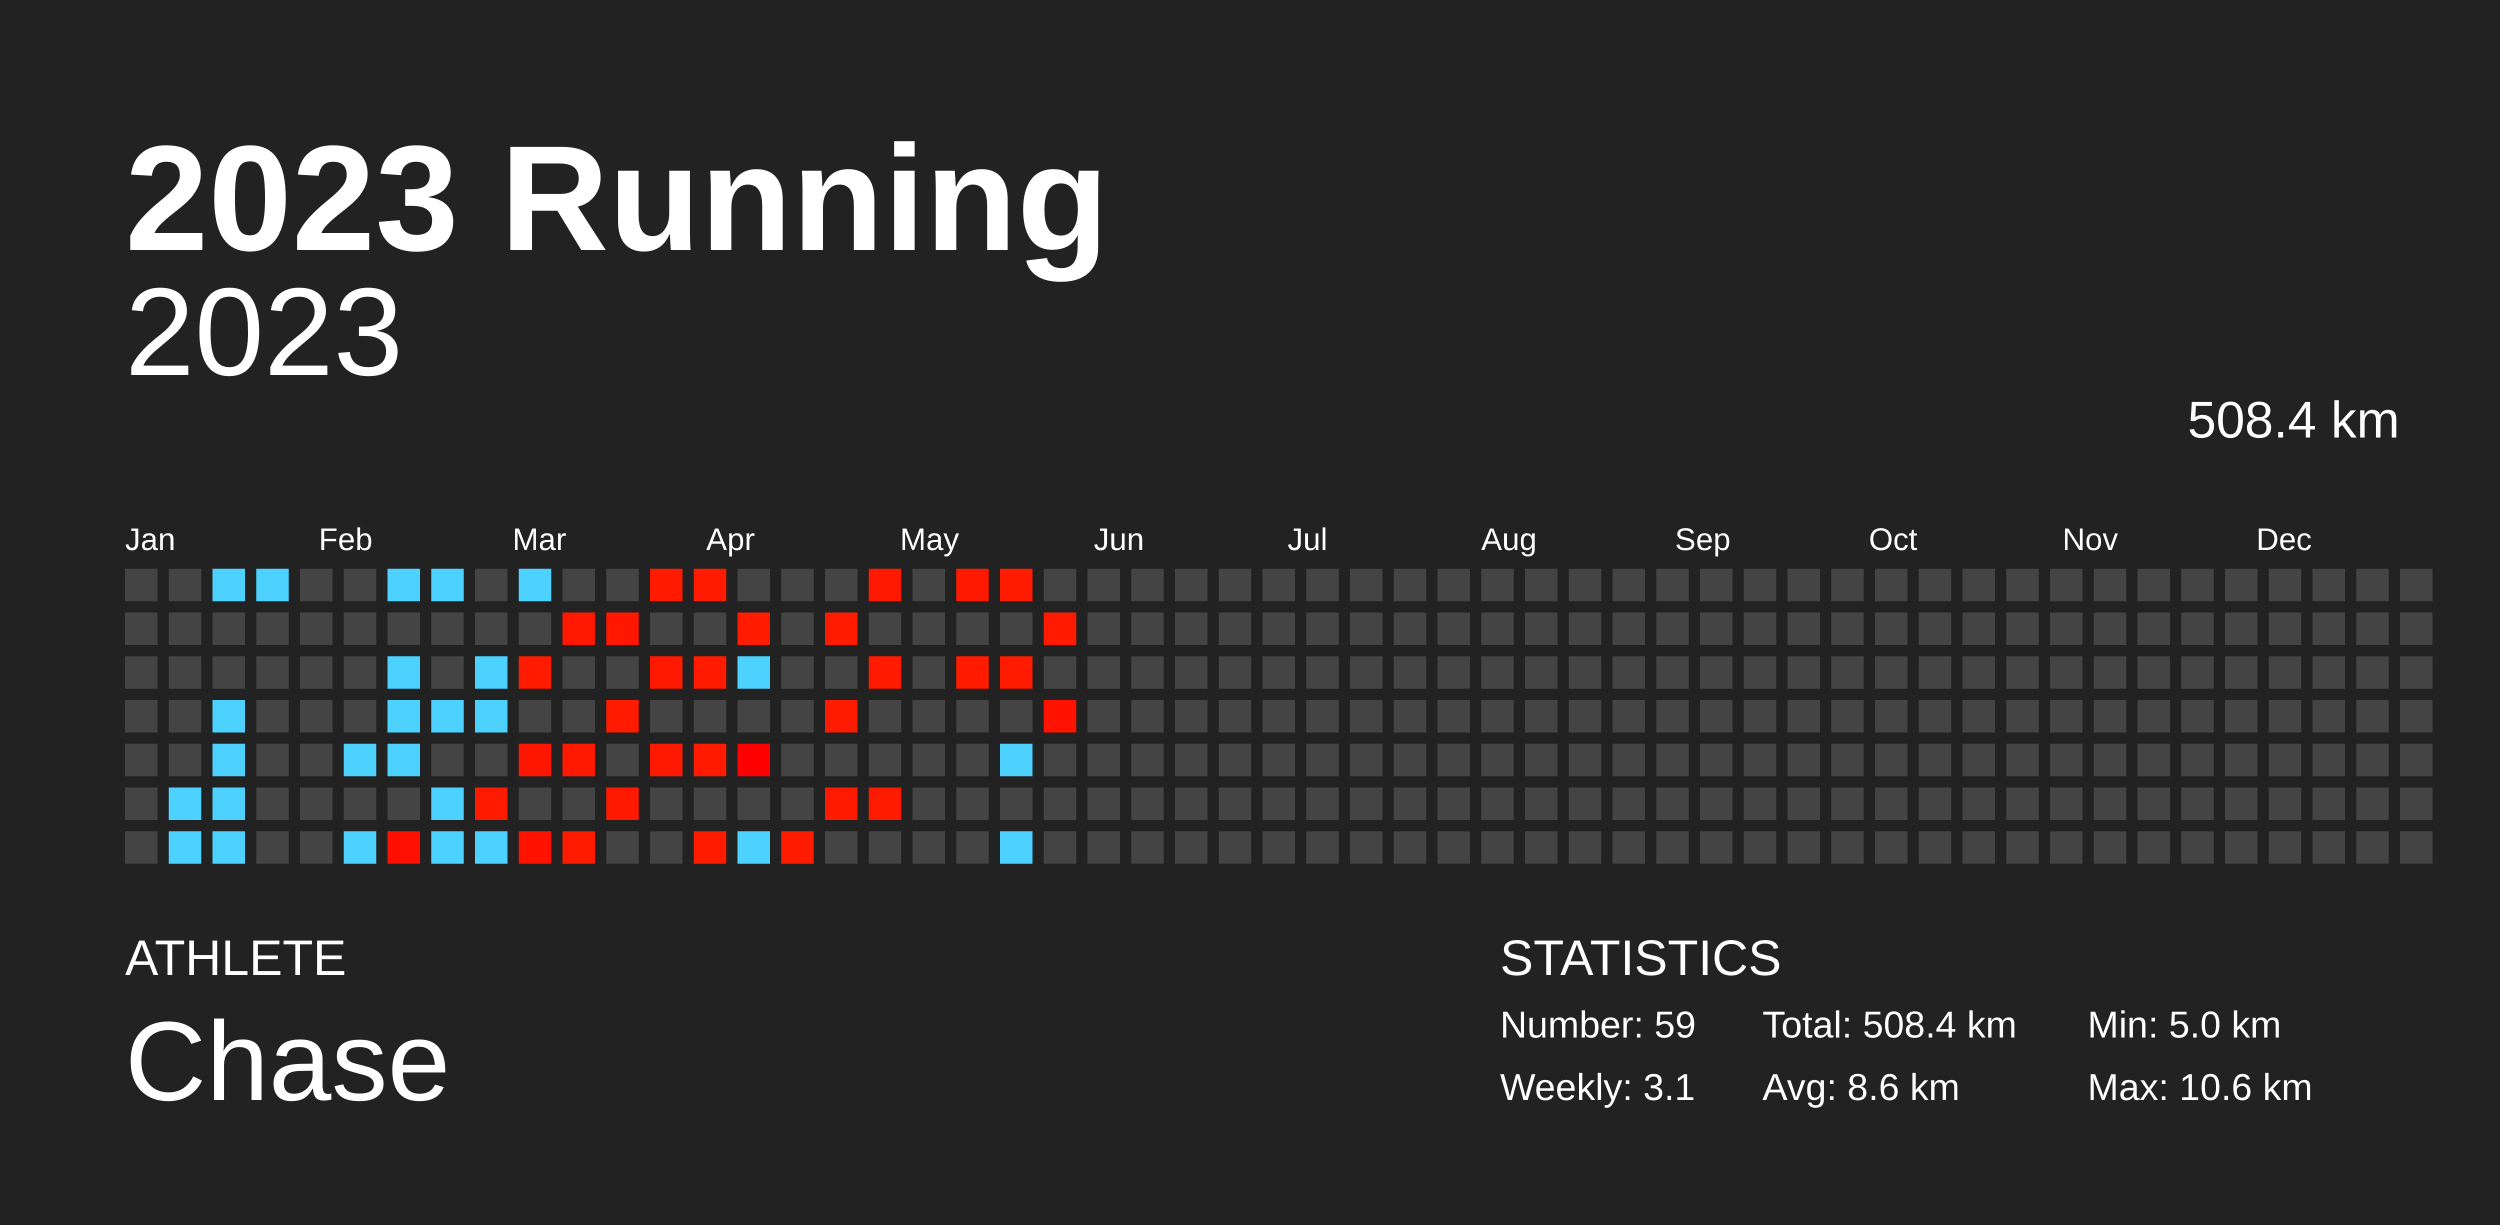
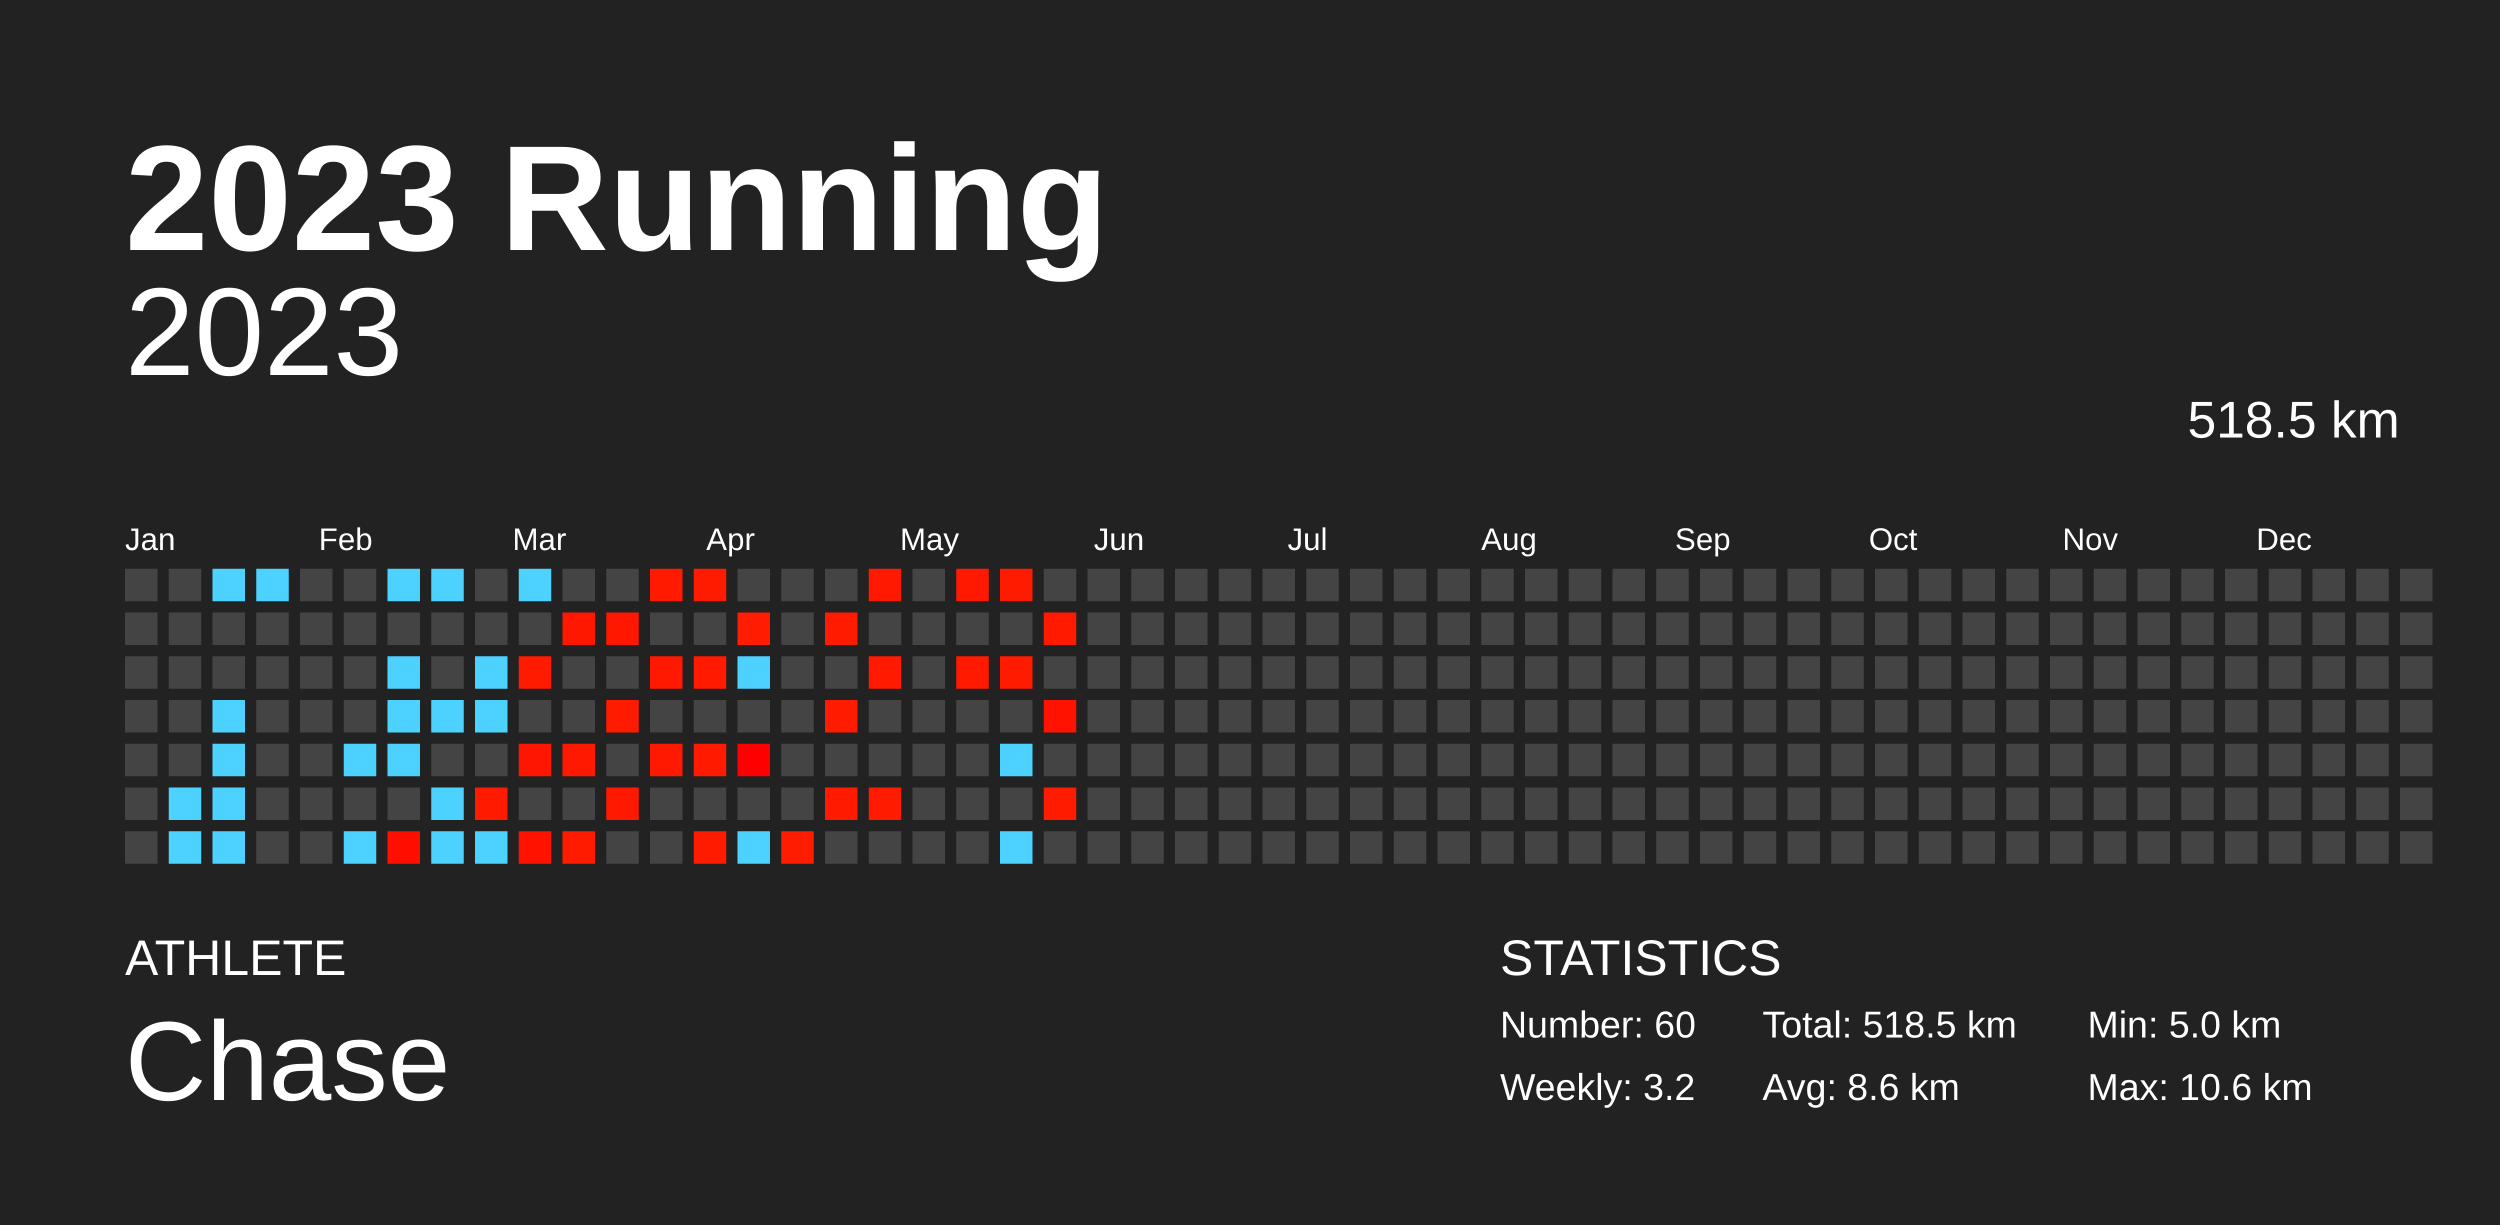
<svg xmlns="http://www.w3.org/2000/svg" baseProfile="full" height="98mm" version="1.1" viewBox="0,0,200,98" width="200mm">
  <defs />
  <rect fill="#222222" height="98" width="200" x="0" y="0" />
  <text fill="#FFFFFF" style="font-size:12px; font-family:Arial; font-weight:bold;" x="10" y="20">2023 Running</text>
  <text fill="#FFFFFF" style="font-size:4px; font-family:Arial" x="10" y="78">ATHLETE</text>
  <text fill="#FFFFFF" style="font-size:9px; font-family:Arial" x="10" y="88">Chase</text>
  <text fill="#FFFFFF" style="font-size:4px; font-family:Arial" x="120" y="78">STATISTICS</text>
-   <text fill="#FFFFFF" style="font-size:3px; font-family:Arial" x="120" y="83">Number: 59</text>
-   <text fill="#FFFFFF" style="font-size:3px; font-family:Arial" x="120" y="88">Weekly: 3.1</text>
-   <text fill="#FFFFFF" style="font-size:3px; font-family:Arial" x="141" y="83">Total: 508.4 km</text>
+   <text fill="#FFFFFF" style="font-size:3px; font-family:Arial" x="120" y="83">Number: 60</text>
+   <text fill="#FFFFFF" style="font-size:3px; font-family:Arial" x="120" y="88">Weekly: 3.2</text>
+   <text fill="#FFFFFF" style="font-size:3px; font-family:Arial" x="141" y="83">Total: 518.5 km</text>
  <text fill="#FFFFFF" style="font-size:3px; font-family:Arial" x="141" y="88">Avg: 8.6 km</text>
  <text fill="#FFFFFF" style="font-size:3px; font-family:Arial" x="167" y="83">Min: 5.0 km</text>
  <text fill="#FFFFFF" style="font-size:3px; font-family:Arial" x="167" y="88">Max: 10.6 km</text>
  <text alignment-baseline="hanging" fill="#FFFFFF" style="font-size:10.0px; font-family:Arial;" x="10" y="30">2023</text>
-   <text alignment-baseline="hanging" fill="#FFFFFF" style="font-size:4.125px; font-family:Arial;" x="175" y="35">508.4 km</text>
+   <text alignment-baseline="hanging" fill="#FFFFFF" style="font-size:4.125px; font-family:Arial;" x="175" y="35">518.5 km</text>
  <text fill="#FFFFFF" style="font-size:2.5px; font-family:Arial" x="10.0" y="44">Jan</text>
  <text fill="#FFFFFF" style="font-size:2.5px; font-family:Arial" x="25.5" y="44">Feb</text>
  <text fill="#FFFFFF" style="font-size:2.5px; font-family:Arial" x="41.0" y="44">Mar</text>
  <text fill="#FFFFFF" style="font-size:2.5px; font-family:Arial" x="56.5" y="44">Apr</text>
  <text fill="#FFFFFF" style="font-size:2.5px; font-family:Arial" x="72.0" y="44">May</text>
  <text fill="#FFFFFF" style="font-size:2.5px; font-family:Arial" x="87.5" y="44">Jun</text>
  <text fill="#FFFFFF" style="font-size:2.5px; font-family:Arial" x="103.0" y="44">Jul</text>
  <text fill="#FFFFFF" style="font-size:2.5px; font-family:Arial" x="118.5" y="44">Aug</text>
  <text fill="#FFFFFF" style="font-size:2.5px; font-family:Arial" x="134.0" y="44">Sep</text>
  <text fill="#FFFFFF" style="font-size:2.5px; font-family:Arial" x="149.5" y="44">Oct</text>
  <text fill="#FFFFFF" style="font-size:2.5px; font-family:Arial" x="165.0" y="44">Nov</text>
  <text fill="#FFFFFF" style="font-size:2.5px; font-family:Arial" x="180.5" y="44">Dec</text>
  <rect fill="#444444" height="2.6" width="2.6" x="10.0" y="45.5" />
  <rect fill="#444444" height="2.6" width="2.6" x="10.0" y="49.0" />
  <rect fill="#444444" height="2.6" width="2.6" x="10.0" y="52.5" />
  <rect fill="#444444" height="2.6" width="2.6" x="10.0" y="56.0" />
  <rect fill="#444444" height="2.6" width="2.6" x="10.0" y="59.5" />
  <rect fill="#444444" height="2.6" width="2.6" x="10.0" y="63.0" />
  <rect fill="#444444" height="2.6" width="2.6" x="10.0" y="66.5" />
  <rect fill="#444444" height="2.6" width="2.6" x="13.5" y="45.5" />
  <rect fill="#444444" height="2.6" width="2.6" x="13.5" y="49.0" />
  <rect fill="#444444" height="2.6" width="2.6" x="13.5" y="52.5" />
  <rect fill="#444444" height="2.6" width="2.6" x="13.5" y="56.0" />
  <rect fill="#444444" height="2.6" width="2.6" x="13.5" y="59.5" />
  <rect fill="#4dd2ff" height="2.6" width="2.6" x="13.5" y="63.0" />
  <rect fill="#4dd2ff" height="2.6" width="2.6" x="13.5" y="66.5" />
  <rect fill="#4dd2ff" height="2.6" width="2.6" x="17.0" y="45.5" />
  <rect fill="#444444" height="2.6" width="2.6" x="17.0" y="49.0" />
  <rect fill="#444444" height="2.6" width="2.6" x="17.0" y="52.5" />
  <rect fill="#4dd2ff" height="2.6" width="2.6" x="17.0" y="56.0" />
  <rect fill="#4dd2ff" height="2.6" width="2.6" x="17.0" y="59.5" />
  <rect fill="#4dd2ff" height="2.6" width="2.6" x="17.0" y="63.0" />
  <rect fill="#4dd2ff" height="2.6" width="2.6" x="17.0" y="66.5" />
  <rect fill="#4dd2ff" height="2.6" width="2.6" x="20.5" y="45.5" />
  <rect fill="#444444" height="2.6" width="2.6" x="20.5" y="49.0" />
  <rect fill="#444444" height="2.6" width="2.6" x="20.5" y="52.5" />
  <rect fill="#444444" height="2.6" width="2.6" x="20.5" y="56.0" />
  <rect fill="#444444" height="2.6" width="2.6" x="20.5" y="59.5" />
  <rect fill="#444444" height="2.6" width="2.6" x="20.5" y="63.0" />
  <rect fill="#444444" height="2.6" width="2.6" x="20.5" y="66.5" />
  <rect fill="#444444" height="2.6" width="2.6" x="24.0" y="45.5" />
  <rect fill="#444444" height="2.6" width="2.6" x="24.0" y="49.0" />
  <rect fill="#444444" height="2.6" width="2.6" x="24.0" y="52.5" />
  <rect fill="#444444" height="2.6" width="2.6" x="24.0" y="56.0" />
  <rect fill="#444444" height="2.6" width="2.6" x="24.0" y="59.5" />
  <rect fill="#444444" height="2.6" width="2.6" x="24.0" y="63.0" />
  <rect fill="#444444" height="2.6" width="2.6" x="24.0" y="66.5" />
  <rect fill="#444444" height="2.6" width="2.6" x="27.5" y="45.5" />
  <rect fill="#444444" height="2.6" width="2.6" x="27.5" y="49.0" />
  <rect fill="#444444" height="2.6" width="2.6" x="27.5" y="52.5" />
  <rect fill="#444444" height="2.6" width="2.6" x="27.5" y="56.0" />
  <rect fill="#4dd2ff" height="2.6" width="2.6" x="27.5" y="59.5" />
  <rect fill="#444444" height="2.6" width="2.6" x="27.5" y="63.0" />
  <rect fill="#4dd2ff" height="2.6" width="2.6" x="27.5" y="66.5" />
  <rect fill="#4dd2ff" height="2.6" width="2.6" x="31.0" y="45.5" />
  <rect fill="#444444" height="2.6" width="2.6" x="31.0" y="49.0" />
  <rect fill="#4dd2ff" height="2.6" width="2.6" x="31.0" y="52.5" />
  <rect fill="#4dd2ff" height="2.6" width="2.6" x="31.0" y="56.0" />
  <rect fill="#4dd2ff" height="2.6" width="2.6" x="31.0" y="59.5" />
  <rect fill="#444444" height="2.6" width="2.6" x="31.0" y="63.0" />
  <rect fill="#ff0f00" height="2.6" width="2.6" x="31.0" y="66.5" />
  <rect fill="#4dd2ff" height="2.6" width="2.6" x="34.5" y="45.5" />
  <rect fill="#444444" height="2.6" width="2.6" x="34.5" y="49.0" />
  <rect fill="#444444" height="2.6" width="2.6" x="34.5" y="52.5" />
  <rect fill="#4dd2ff" height="2.6" width="2.6" x="34.5" y="56.0" />
  <rect fill="#444444" height="2.6" width="2.6" x="34.5" y="59.5" />
  <rect fill="#4dd2ff" height="2.6" width="2.6" x="34.5" y="63.0" />
  <rect fill="#4dd2ff" height="2.6" width="2.6" x="34.5" y="66.5" />
  <rect fill="#444444" height="2.6" width="2.6" x="38.0" y="45.5" />
  <rect fill="#444444" height="2.6" width="2.6" x="38.0" y="49.0" />
  <rect fill="#4dd2ff" height="2.6" width="2.6" x="38.0" y="52.5" />
  <rect fill="#4dd2ff" height="2.6" width="2.6" x="38.0" y="56.0" />
  <rect fill="#444444" height="2.6" width="2.6" x="38.0" y="59.5" />
  <rect fill="#ff1a00" height="2.6" width="2.6" x="38.0" y="63.0" />
  <rect fill="#4dd2ff" height="2.6" width="2.6" x="38.0" y="66.5" />
  <rect fill="#4dd2ff" height="2.6" width="2.6" x="41.5" y="45.5" />
  <rect fill="#444444" height="2.6" width="2.6" x="41.5" y="49.0" />
  <rect fill="#ff1b00" height="2.6" width="2.6" x="41.5" y="52.5" />
  <rect fill="#444444" height="2.6" width="2.6" x="41.5" y="56.0" />
  <rect fill="#ff1600" height="2.6" width="2.6" x="41.5" y="59.5" />
  <rect fill="#444444" height="2.6" width="2.6" x="41.5" y="63.0" />
  <rect fill="#ff1200" height="2.6" width="2.6" x="41.5" y="66.5" />
  <rect fill="#444444" height="2.6" width="2.6" x="45.0" y="45.5" />
  <rect fill="#ff1800" height="2.6" width="2.6" x="45.0" y="49.0" />
  <rect fill="#444444" height="2.6" width="2.6" x="45.0" y="52.5" />
  <rect fill="#444444" height="2.6" width="2.6" x="45.0" y="56.0" />
  <rect fill="#ff1900" height="2.6" width="2.6" x="45.0" y="59.5" />
  <rect fill="#444444" height="2.6" width="2.6" x="45.0" y="63.0" />
  <rect fill="#ff1b00" height="2.6" width="2.6" x="45.0" y="66.5" />
  <rect fill="#444444" height="2.6" width="2.6" x="48.5" y="45.5" />
  <rect fill="#ff1700" height="2.6" width="2.6" x="48.5" y="49.0" />
  <rect fill="#444444" height="2.6" width="2.6" x="48.5" y="52.5" />
  <rect fill="#ff1b00" height="2.6" width="2.6" x="48.5" y="56.0" />
  <rect fill="#444444" height="2.6" width="2.6" x="48.5" y="59.5" />
  <rect fill="#ff1900" height="2.6" width="2.6" x="48.5" y="63.0" />
  <rect fill="#444444" height="2.6" width="2.6" x="48.5" y="66.5" />
  <rect fill="#ff1a00" height="2.6" width="2.6" x="52.0" y="45.5" />
  <rect fill="#444444" height="2.6" width="2.6" x="52.0" y="49.0" />
  <rect fill="#ff1900" height="2.6" width="2.6" x="52.0" y="52.5" />
  <rect fill="#444444" height="2.6" width="2.6" x="52.0" y="56.0" />
  <rect fill="#ff1900" height="2.6" width="2.6" x="52.0" y="59.5" />
  <rect fill="#444444" height="2.6" width="2.6" x="52.0" y="63.0" />
  <rect fill="#444444" height="2.6" width="2.6" x="52.0" y="66.5" />
  <rect fill="#ff1b00" height="2.6" width="2.6" x="55.5" y="45.5" />
  <rect fill="#444444" height="2.6" width="2.6" x="55.5" y="49.0" />
  <rect fill="#ff1a00" height="2.6" width="2.6" x="55.5" y="52.5" />
  <rect fill="#444444" height="2.6" width="2.6" x="55.5" y="56.0" />
  <rect fill="#ff1a00" height="2.6" width="2.6" x="55.5" y="59.5" />
  <rect fill="#444444" height="2.6" width="2.6" x="55.5" y="63.0" />
  <rect fill="#ff1b00" height="2.6" width="2.6" x="55.5" y="66.5" />
  <rect fill="#444444" height="2.6" width="2.6" x="59.0" y="45.5" />
  <rect fill="#ff1c00" height="2.6" width="2.6" x="59.0" y="49.0" />
  <rect fill="#4dd2ff" height="2.6" width="2.6" x="59.0" y="52.5" />
  <rect fill="#444444" height="2.6" width="2.6" x="59.0" y="56.0" />
  <rect fill="#ff0000" height="2.6" width="2.6" x="59.0" y="59.5" />
  <rect fill="#444444" height="2.6" width="2.6" x="59.0" y="63.0" />
  <rect fill="#4dd2ff" height="2.6" width="2.6" x="59.0" y="66.5" />
  <rect fill="#444444" height="2.6" width="2.6" x="62.5" y="45.5" />
  <rect fill="#444444" height="2.6" width="2.6" x="62.5" y="49.0" />
  <rect fill="#444444" height="2.6" width="2.6" x="62.5" y="52.5" />
  <rect fill="#444444" height="2.6" width="2.6" x="62.5" y="56.0" />
  <rect fill="#444444" height="2.6" width="2.6" x="62.5" y="59.5" />
  <rect fill="#444444" height="2.6" width="2.6" x="62.5" y="63.0" />
  <rect fill="#ff1c00" height="2.6" width="2.6" x="62.5" y="66.5" />
  <rect fill="#444444" height="2.6" width="2.6" x="66.0" y="45.5" />
  <rect fill="#ff1b00" height="2.6" width="2.6" x="66.0" y="49.0" />
  <rect fill="#444444" height="2.6" width="2.6" x="66.0" y="52.5" />
  <rect fill="#ff1b00" height="2.6" width="2.6" x="66.0" y="56.0" />
  <rect fill="#444444" height="2.6" width="2.6" x="66.0" y="59.5" />
  <rect fill="#ff1a00" height="2.6" width="2.6" x="66.0" y="63.0" />
  <rect fill="#444444" height="2.6" width="2.6" x="66.0" y="66.5" />
  <rect fill="#ff1900" height="2.6" width="2.6" x="69.5" y="45.5" />
  <rect fill="#444444" height="2.6" width="2.6" x="69.5" y="49.0" />
  <rect fill="#ff1a00" height="2.6" width="2.6" x="69.5" y="52.5" />
  <rect fill="#444444" height="2.6" width="2.6" x="69.5" y="56.0" />
  <rect fill="#444444" height="2.6" width="2.6" x="69.5" y="59.5" />
  <rect fill="#ff1b00" height="2.6" width="2.6" x="69.5" y="63.0" />
  <rect fill="#444444" height="2.6" width="2.6" x="69.5" y="66.5" />
  <rect fill="#444444" height="2.6" width="2.6" x="73.0" y="45.5" />
  <rect fill="#444444" height="2.6" width="2.6" x="73.0" y="49.0" />
  <rect fill="#444444" height="2.6" width="2.6" x="73.0" y="52.5" />
  <rect fill="#444444" height="2.6" width="2.6" x="73.0" y="56.0" />
  <rect fill="#444444" height="2.6" width="2.6" x="73.0" y="59.5" />
  <rect fill="#444444" height="2.6" width="2.6" x="73.0" y="63.0" />
  <rect fill="#444444" height="2.6" width="2.6" x="73.0" y="66.5" />
  <rect fill="#ff1900" height="2.6" width="2.6" x="76.5" y="45.5" />
  <rect fill="#444444" height="2.6" width="2.6" x="76.5" y="49.0" />
  <rect fill="#ff1a00" height="2.6" width="2.6" x="76.5" y="52.5" />
  <rect fill="#444444" height="2.6" width="2.6" x="76.5" y="56.0" />
  <rect fill="#444444" height="2.6" width="2.6" x="76.5" y="59.5" />
  <rect fill="#444444" height="2.6" width="2.6" x="76.5" y="63.0" />
  <rect fill="#444444" height="2.6" width="2.6" x="76.5" y="66.5" />
  <rect fill="#ff1b00" height="2.6" width="2.6" x="80.0" y="45.5" />
  <rect fill="#444444" height="2.6" width="2.6" x="80.0" y="49.0" />
  <rect fill="#ff1b00" height="2.6" width="2.6" x="80.0" y="52.5" />
  <rect fill="#444444" height="2.6" width="2.6" x="80.0" y="56.0" />
  <rect fill="#4dd2ff" height="2.6" width="2.6" x="80.0" y="59.5" />
  <rect fill="#444444" height="2.6" width="2.6" x="80.0" y="63.0" />
  <rect fill="#4dd2ff" height="2.6" width="2.6" x="80.0" y="66.5" />
  <rect fill="#444444" height="2.6" width="2.6" x="83.5" y="45.5" />
  <rect fill="#ff1a00" height="2.6" width="2.6" x="83.5" y="49.0" />
  <rect fill="#444444" height="2.6" width="2.6" x="83.5" y="52.5" />
  <rect fill="#ff1200" height="2.6" width="2.6" x="83.5" y="56.0" />
  <rect fill="#444444" height="2.6" width="2.6" x="83.5" y="59.5" />
-   <rect fill="#444444" height="2.6" width="2.6" x="83.5" y="63.0" />
+   <rect fill="#ff1b00" height="2.6" width="2.6" x="83.5" y="63.0" />
  <rect fill="#444444" height="2.6" width="2.6" x="83.5" y="66.5" />
  <rect fill="#444444" height="2.6" width="2.6" x="87.0" y="45.5" />
  <rect fill="#444444" height="2.6" width="2.6" x="87.0" y="49.0" />
  <rect fill="#444444" height="2.6" width="2.6" x="87.0" y="52.5" />
  <rect fill="#444444" height="2.6" width="2.6" x="87.0" y="56.0" />
  <rect fill="#444444" height="2.6" width="2.6" x="87.0" y="59.5" />
  <rect fill="#444444" height="2.6" width="2.6" x="87.0" y="63.0" />
  <rect fill="#444444" height="2.6" width="2.6" x="87.0" y="66.5" />
  <rect fill="#444444" height="2.6" width="2.6" x="90.5" y="45.5" />
  <rect fill="#444444" height="2.6" width="2.6" x="90.5" y="49.0" />
  <rect fill="#444444" height="2.6" width="2.6" x="90.5" y="52.5" />
  <rect fill="#444444" height="2.6" width="2.6" x="90.5" y="56.0" />
  <rect fill="#444444" height="2.6" width="2.6" x="90.5" y="59.5" />
  <rect fill="#444444" height="2.6" width="2.6" x="90.5" y="63.0" />
  <rect fill="#444444" height="2.6" width="2.6" x="90.5" y="66.5" />
  <rect fill="#444444" height="2.6" width="2.6" x="94.0" y="45.5" />
  <rect fill="#444444" height="2.6" width="2.6" x="94.0" y="49.0" />
  <rect fill="#444444" height="2.6" width="2.6" x="94.0" y="52.5" />
  <rect fill="#444444" height="2.6" width="2.6" x="94.0" y="56.0" />
  <rect fill="#444444" height="2.6" width="2.6" x="94.0" y="59.5" />
  <rect fill="#444444" height="2.6" width="2.6" x="94.0" y="63.0" />
  <rect fill="#444444" height="2.6" width="2.6" x="94.0" y="66.5" />
  <rect fill="#444444" height="2.6" width="2.6" x="97.5" y="45.5" />
  <rect fill="#444444" height="2.6" width="2.6" x="97.5" y="49.0" />
  <rect fill="#444444" height="2.6" width="2.6" x="97.5" y="52.5" />
  <rect fill="#444444" height="2.6" width="2.6" x="97.5" y="56.0" />
  <rect fill="#444444" height="2.6" width="2.6" x="97.5" y="59.5" />
  <rect fill="#444444" height="2.6" width="2.6" x="97.5" y="63.0" />
  <rect fill="#444444" height="2.6" width="2.6" x="97.5" y="66.5" />
  <rect fill="#444444" height="2.6" width="2.6" x="101.0" y="45.5" />
  <rect fill="#444444" height="2.6" width="2.6" x="101.0" y="49.0" />
  <rect fill="#444444" height="2.6" width="2.6" x="101.0" y="52.5" />
  <rect fill="#444444" height="2.6" width="2.6" x="101.0" y="56.0" />
  <rect fill="#444444" height="2.6" width="2.6" x="101.0" y="59.5" />
  <rect fill="#444444" height="2.6" width="2.6" x="101.0" y="63.0" />
  <rect fill="#444444" height="2.6" width="2.6" x="101.0" y="66.5" />
  <rect fill="#444444" height="2.6" width="2.6" x="104.5" y="45.5" />
  <rect fill="#444444" height="2.6" width="2.6" x="104.5" y="49.0" />
  <rect fill="#444444" height="2.6" width="2.6" x="104.5" y="52.5" />
  <rect fill="#444444" height="2.6" width="2.6" x="104.5" y="56.0" />
  <rect fill="#444444" height="2.6" width="2.6" x="104.5" y="59.5" />
  <rect fill="#444444" height="2.6" width="2.6" x="104.5" y="63.0" />
  <rect fill="#444444" height="2.6" width="2.6" x="104.5" y="66.5" />
  <rect fill="#444444" height="2.6" width="2.6" x="108.0" y="45.5" />
  <rect fill="#444444" height="2.6" width="2.6" x="108.0" y="49.0" />
  <rect fill="#444444" height="2.6" width="2.6" x="108.0" y="52.5" />
  <rect fill="#444444" height="2.6" width="2.6" x="108.0" y="56.0" />
  <rect fill="#444444" height="2.6" width="2.6" x="108.0" y="59.5" />
  <rect fill="#444444" height="2.6" width="2.6" x="108.0" y="63.0" />
  <rect fill="#444444" height="2.6" width="2.6" x="108.0" y="66.5" />
  <rect fill="#444444" height="2.6" width="2.6" x="111.5" y="45.5" />
  <rect fill="#444444" height="2.6" width="2.6" x="111.5" y="49.0" />
  <rect fill="#444444" height="2.6" width="2.6" x="111.5" y="52.5" />
  <rect fill="#444444" height="2.6" width="2.6" x="111.5" y="56.0" />
  <rect fill="#444444" height="2.6" width="2.6" x="111.5" y="59.5" />
  <rect fill="#444444" height="2.6" width="2.6" x="111.5" y="63.0" />
  <rect fill="#444444" height="2.6" width="2.6" x="111.5" y="66.5" />
  <rect fill="#444444" height="2.6" width="2.6" x="115.0" y="45.5" />
  <rect fill="#444444" height="2.6" width="2.6" x="115.0" y="49.0" />
  <rect fill="#444444" height="2.6" width="2.6" x="115.0" y="52.5" />
  <rect fill="#444444" height="2.6" width="2.6" x="115.0" y="56.0" />
  <rect fill="#444444" height="2.6" width="2.6" x="115.0" y="59.5" />
  <rect fill="#444444" height="2.6" width="2.6" x="115.0" y="63.0" />
  <rect fill="#444444" height="2.6" width="2.6" x="115.0" y="66.5" />
  <rect fill="#444444" height="2.6" width="2.6" x="118.5" y="45.5" />
  <rect fill="#444444" height="2.6" width="2.6" x="118.5" y="49.0" />
  <rect fill="#444444" height="2.6" width="2.6" x="118.5" y="52.5" />
  <rect fill="#444444" height="2.6" width="2.6" x="118.5" y="56.0" />
  <rect fill="#444444" height="2.6" width="2.6" x="118.5" y="59.5" />
  <rect fill="#444444" height="2.6" width="2.6" x="118.5" y="63.0" />
  <rect fill="#444444" height="2.6" width="2.6" x="118.5" y="66.5" />
  <rect fill="#444444" height="2.6" width="2.6" x="122.0" y="45.5" />
  <rect fill="#444444" height="2.6" width="2.6" x="122.0" y="49.0" />
  <rect fill="#444444" height="2.6" width="2.6" x="122.0" y="52.5" />
  <rect fill="#444444" height="2.6" width="2.6" x="122.0" y="56.0" />
  <rect fill="#444444" height="2.6" width="2.6" x="122.0" y="59.5" />
  <rect fill="#444444" height="2.6" width="2.6" x="122.0" y="63.0" />
  <rect fill="#444444" height="2.6" width="2.6" x="122.0" y="66.5" />
  <rect fill="#444444" height="2.6" width="2.6" x="125.5" y="45.5" />
  <rect fill="#444444" height="2.6" width="2.6" x="125.5" y="49.0" />
  <rect fill="#444444" height="2.6" width="2.6" x="125.5" y="52.5" />
  <rect fill="#444444" height="2.6" width="2.6" x="125.5" y="56.0" />
  <rect fill="#444444" height="2.6" width="2.6" x="125.5" y="59.5" />
  <rect fill="#444444" height="2.6" width="2.6" x="125.5" y="63.0" />
  <rect fill="#444444" height="2.6" width="2.6" x="125.5" y="66.5" />
  <rect fill="#444444" height="2.6" width="2.6" x="129.0" y="45.5" />
  <rect fill="#444444" height="2.6" width="2.6" x="129.0" y="49.0" />
  <rect fill="#444444" height="2.6" width="2.6" x="129.0" y="52.5" />
  <rect fill="#444444" height="2.6" width="2.6" x="129.0" y="56.0" />
  <rect fill="#444444" height="2.6" width="2.6" x="129.0" y="59.5" />
  <rect fill="#444444" height="2.6" width="2.6" x="129.0" y="63.0" />
  <rect fill="#444444" height="2.6" width="2.6" x="129.0" y="66.5" />
  <rect fill="#444444" height="2.6" width="2.6" x="132.5" y="45.5" />
  <rect fill="#444444" height="2.6" width="2.6" x="132.5" y="49.0" />
  <rect fill="#444444" height="2.6" width="2.6" x="132.5" y="52.5" />
  <rect fill="#444444" height="2.6" width="2.6" x="132.5" y="56.0" />
  <rect fill="#444444" height="2.6" width="2.6" x="132.5" y="59.5" />
  <rect fill="#444444" height="2.6" width="2.6" x="132.5" y="63.0" />
  <rect fill="#444444" height="2.6" width="2.6" x="132.5" y="66.5" />
  <rect fill="#444444" height="2.6" width="2.6" x="136.0" y="45.5" />
  <rect fill="#444444" height="2.6" width="2.6" x="136.0" y="49.0" />
  <rect fill="#444444" height="2.6" width="2.6" x="136.0" y="52.5" />
  <rect fill="#444444" height="2.6" width="2.6" x="136.0" y="56.0" />
  <rect fill="#444444" height="2.6" width="2.6" x="136.0" y="59.5" />
  <rect fill="#444444" height="2.6" width="2.6" x="136.0" y="63.0" />
  <rect fill="#444444" height="2.6" width="2.6" x="136.0" y="66.5" />
  <rect fill="#444444" height="2.6" width="2.6" x="139.5" y="45.5" />
  <rect fill="#444444" height="2.6" width="2.6" x="139.5" y="49.0" />
  <rect fill="#444444" height="2.6" width="2.6" x="139.5" y="52.5" />
  <rect fill="#444444" height="2.6" width="2.6" x="139.5" y="56.0" />
  <rect fill="#444444" height="2.6" width="2.6" x="139.5" y="59.5" />
  <rect fill="#444444" height="2.6" width="2.6" x="139.5" y="63.0" />
  <rect fill="#444444" height="2.6" width="2.6" x="139.5" y="66.5" />
  <rect fill="#444444" height="2.6" width="2.6" x="143.0" y="45.5" />
  <rect fill="#444444" height="2.6" width="2.6" x="143.0" y="49.0" />
  <rect fill="#444444" height="2.6" width="2.6" x="143.0" y="52.5" />
  <rect fill="#444444" height="2.6" width="2.6" x="143.0" y="56.0" />
  <rect fill="#444444" height="2.6" width="2.6" x="143.0" y="59.5" />
  <rect fill="#444444" height="2.6" width="2.6" x="143.0" y="63.0" />
  <rect fill="#444444" height="2.6" width="2.6" x="143.0" y="66.5" />
  <rect fill="#444444" height="2.6" width="2.6" x="146.5" y="45.5" />
  <rect fill="#444444" height="2.6" width="2.6" x="146.5" y="49.0" />
  <rect fill="#444444" height="2.6" width="2.6" x="146.5" y="52.5" />
  <rect fill="#444444" height="2.6" width="2.6" x="146.5" y="56.0" />
  <rect fill="#444444" height="2.6" width="2.6" x="146.5" y="59.5" />
  <rect fill="#444444" height="2.6" width="2.6" x="146.5" y="63.0" />
  <rect fill="#444444" height="2.6" width="2.6" x="146.5" y="66.5" />
  <rect fill="#444444" height="2.6" width="2.6" x="150.0" y="45.5" />
  <rect fill="#444444" height="2.6" width="2.6" x="150.0" y="49.0" />
  <rect fill="#444444" height="2.6" width="2.6" x="150.0" y="52.5" />
  <rect fill="#444444" height="2.6" width="2.6" x="150.0" y="56.0" />
  <rect fill="#444444" height="2.6" width="2.6" x="150.0" y="59.5" />
  <rect fill="#444444" height="2.6" width="2.6" x="150.0" y="63.0" />
  <rect fill="#444444" height="2.6" width="2.6" x="150.0" y="66.5" />
  <rect fill="#444444" height="2.6" width="2.6" x="153.5" y="45.5" />
  <rect fill="#444444" height="2.6" width="2.6" x="153.5" y="49.0" />
  <rect fill="#444444" height="2.6" width="2.6" x="153.5" y="52.5" />
  <rect fill="#444444" height="2.6" width="2.6" x="153.5" y="56.0" />
  <rect fill="#444444" height="2.6" width="2.6" x="153.5" y="59.5" />
  <rect fill="#444444" height="2.6" width="2.6" x="153.5" y="63.0" />
  <rect fill="#444444" height="2.6" width="2.6" x="153.5" y="66.5" />
  <rect fill="#444444" height="2.6" width="2.6" x="157.0" y="45.5" />
  <rect fill="#444444" height="2.6" width="2.6" x="157.0" y="49.0" />
  <rect fill="#444444" height="2.6" width="2.6" x="157.0" y="52.5" />
  <rect fill="#444444" height="2.6" width="2.6" x="157.0" y="56.0" />
  <rect fill="#444444" height="2.6" width="2.6" x="157.0" y="59.5" />
  <rect fill="#444444" height="2.6" width="2.6" x="157.0" y="63.0" />
  <rect fill="#444444" height="2.6" width="2.6" x="157.0" y="66.5" />
  <rect fill="#444444" height="2.6" width="2.6" x="160.5" y="45.5" />
  <rect fill="#444444" height="2.6" width="2.6" x="160.5" y="49.0" />
  <rect fill="#444444" height="2.6" width="2.6" x="160.5" y="52.5" />
  <rect fill="#444444" height="2.6" width="2.6" x="160.5" y="56.0" />
  <rect fill="#444444" height="2.6" width="2.6" x="160.5" y="59.5" />
  <rect fill="#444444" height="2.6" width="2.6" x="160.5" y="63.0" />
  <rect fill="#444444" height="2.6" width="2.6" x="160.5" y="66.5" />
  <rect fill="#444444" height="2.6" width="2.6" x="164.0" y="45.5" />
  <rect fill="#444444" height="2.6" width="2.6" x="164.0" y="49.0" />
  <rect fill="#444444" height="2.6" width="2.6" x="164.0" y="52.5" />
  <rect fill="#444444" height="2.6" width="2.6" x="164.0" y="56.0" />
  <rect fill="#444444" height="2.6" width="2.6" x="164.0" y="59.5" />
  <rect fill="#444444" height="2.6" width="2.6" x="164.0" y="63.0" />
  <rect fill="#444444" height="2.6" width="2.6" x="164.0" y="66.5" />
  <rect fill="#444444" height="2.6" width="2.6" x="167.5" y="45.5" />
  <rect fill="#444444" height="2.6" width="2.6" x="167.5" y="49.0" />
  <rect fill="#444444" height="2.6" width="2.6" x="167.5" y="52.5" />
  <rect fill="#444444" height="2.6" width="2.6" x="167.5" y="56.0" />
  <rect fill="#444444" height="2.6" width="2.6" x="167.5" y="59.5" />
  <rect fill="#444444" height="2.6" width="2.6" x="167.5" y="63.0" />
  <rect fill="#444444" height="2.6" width="2.6" x="167.5" y="66.5" />
  <rect fill="#444444" height="2.6" width="2.6" x="171.0" y="45.5" />
  <rect fill="#444444" height="2.6" width="2.6" x="171.0" y="49.0" />
  <rect fill="#444444" height="2.6" width="2.6" x="171.0" y="52.5" />
  <rect fill="#444444" height="2.6" width="2.6" x="171.0" y="56.0" />
  <rect fill="#444444" height="2.6" width="2.6" x="171.0" y="59.5" />
  <rect fill="#444444" height="2.6" width="2.6" x="171.0" y="63.0" />
  <rect fill="#444444" height="2.6" width="2.6" x="171.0" y="66.5" />
  <rect fill="#444444" height="2.6" width="2.6" x="174.5" y="45.5" />
  <rect fill="#444444" height="2.6" width="2.6" x="174.5" y="49.0" />
  <rect fill="#444444" height="2.6" width="2.6" x="174.5" y="52.5" />
  <rect fill="#444444" height="2.6" width="2.6" x="174.5" y="56.0" />
  <rect fill="#444444" height="2.6" width="2.6" x="174.5" y="59.5" />
  <rect fill="#444444" height="2.6" width="2.6" x="174.5" y="63.0" />
  <rect fill="#444444" height="2.6" width="2.6" x="174.5" y="66.5" />
  <rect fill="#444444" height="2.6" width="2.6" x="178.0" y="45.5" />
  <rect fill="#444444" height="2.6" width="2.6" x="178.0" y="49.0" />
  <rect fill="#444444" height="2.6" width="2.6" x="178.0" y="52.5" />
  <rect fill="#444444" height="2.6" width="2.6" x="178.0" y="56.0" />
  <rect fill="#444444" height="2.6" width="2.6" x="178.0" y="59.5" />
  <rect fill="#444444" height="2.6" width="2.6" x="178.0" y="63.0" />
  <rect fill="#444444" height="2.6" width="2.6" x="178.0" y="66.5" />
  <rect fill="#444444" height="2.6" width="2.6" x="181.5" y="45.5" />
  <rect fill="#444444" height="2.6" width="2.6" x="181.5" y="49.0" />
  <rect fill="#444444" height="2.6" width="2.6" x="181.5" y="52.5" />
  <rect fill="#444444" height="2.6" width="2.6" x="181.5" y="56.0" />
  <rect fill="#444444" height="2.6" width="2.6" x="181.5" y="59.5" />
  <rect fill="#444444" height="2.6" width="2.6" x="181.5" y="63.0" />
  <rect fill="#444444" height="2.6" width="2.6" x="181.5" y="66.5" />
  <rect fill="#444444" height="2.6" width="2.6" x="185.0" y="45.5" />
  <rect fill="#444444" height="2.6" width="2.6" x="185.0" y="49.0" />
  <rect fill="#444444" height="2.6" width="2.6" x="185.0" y="52.5" />
  <rect fill="#444444" height="2.6" width="2.6" x="185.0" y="56.0" />
  <rect fill="#444444" height="2.6" width="2.6" x="185.0" y="59.5" />
  <rect fill="#444444" height="2.6" width="2.6" x="185.0" y="63.0" />
  <rect fill="#444444" height="2.6" width="2.6" x="185.0" y="66.5" />
  <rect fill="#444444" height="2.6" width="2.6" x="188.5" y="45.5" />
  <rect fill="#444444" height="2.6" width="2.6" x="188.5" y="49.0" />
  <rect fill="#444444" height="2.6" width="2.6" x="188.5" y="52.5" />
  <rect fill="#444444" height="2.6" width="2.6" x="188.5" y="56.0" />
  <rect fill="#444444" height="2.6" width="2.6" x="188.5" y="59.5" />
  <rect fill="#444444" height="2.6" width="2.6" x="188.5" y="63.0" />
  <rect fill="#444444" height="2.6" width="2.6" x="188.5" y="66.5" />
  <rect fill="#444444" height="2.6" width="2.6" x="192.0" y="45.5" />
  <rect fill="#444444" height="2.6" width="2.6" x="192.0" y="49.0" />
  <rect fill="#444444" height="2.6" width="2.6" x="192.0" y="52.5" />
  <rect fill="#444444" height="2.6" width="2.6" x="192.0" y="56.0" />
  <rect fill="#444444" height="2.6" width="2.6" x="192.0" y="59.5" />
  <rect fill="#444444" height="2.6" width="2.6" x="192.0" y="63.0" />
  <rect fill="#444444" height="2.6" width="2.6" x="192.0" y="66.5" />
</svg>
